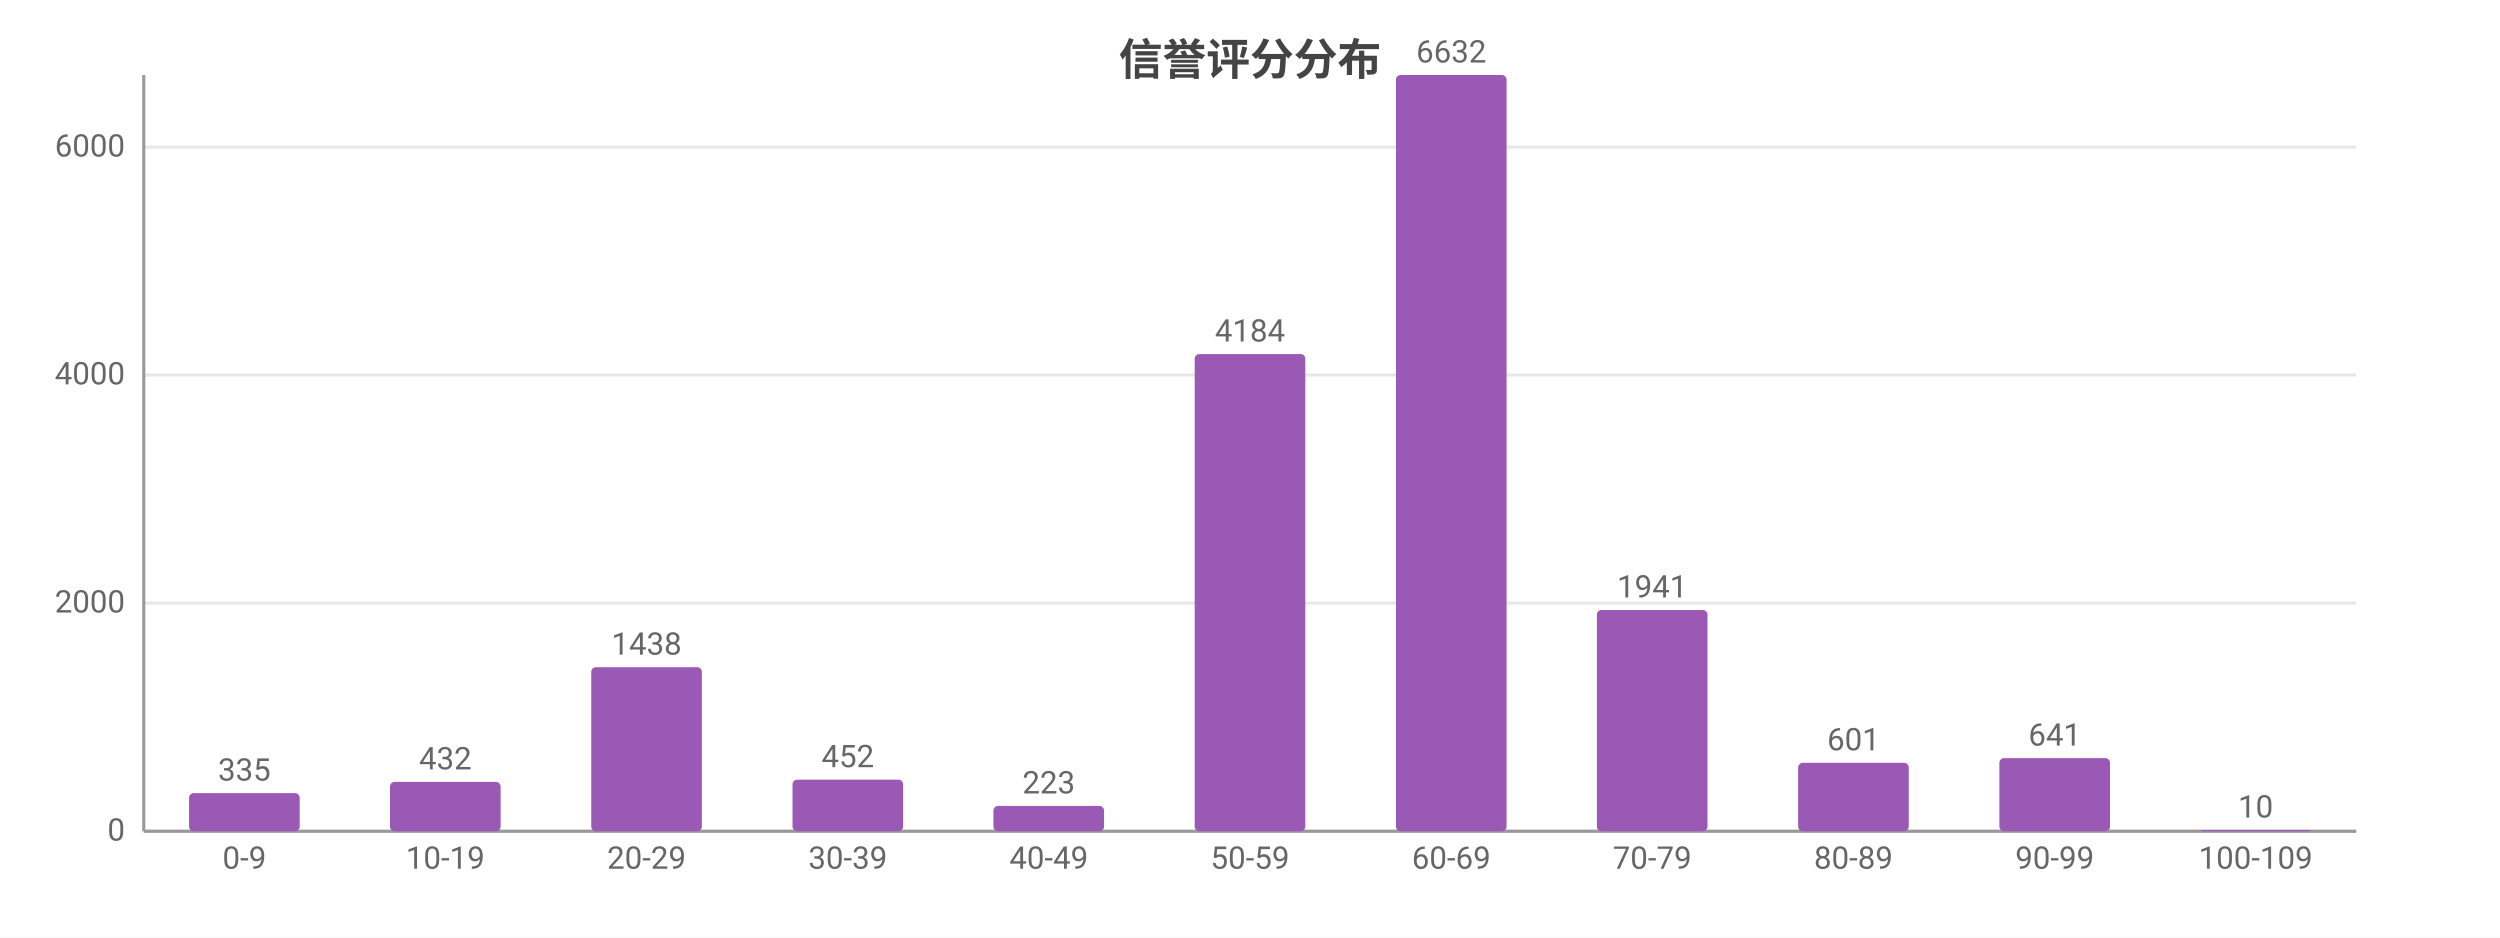
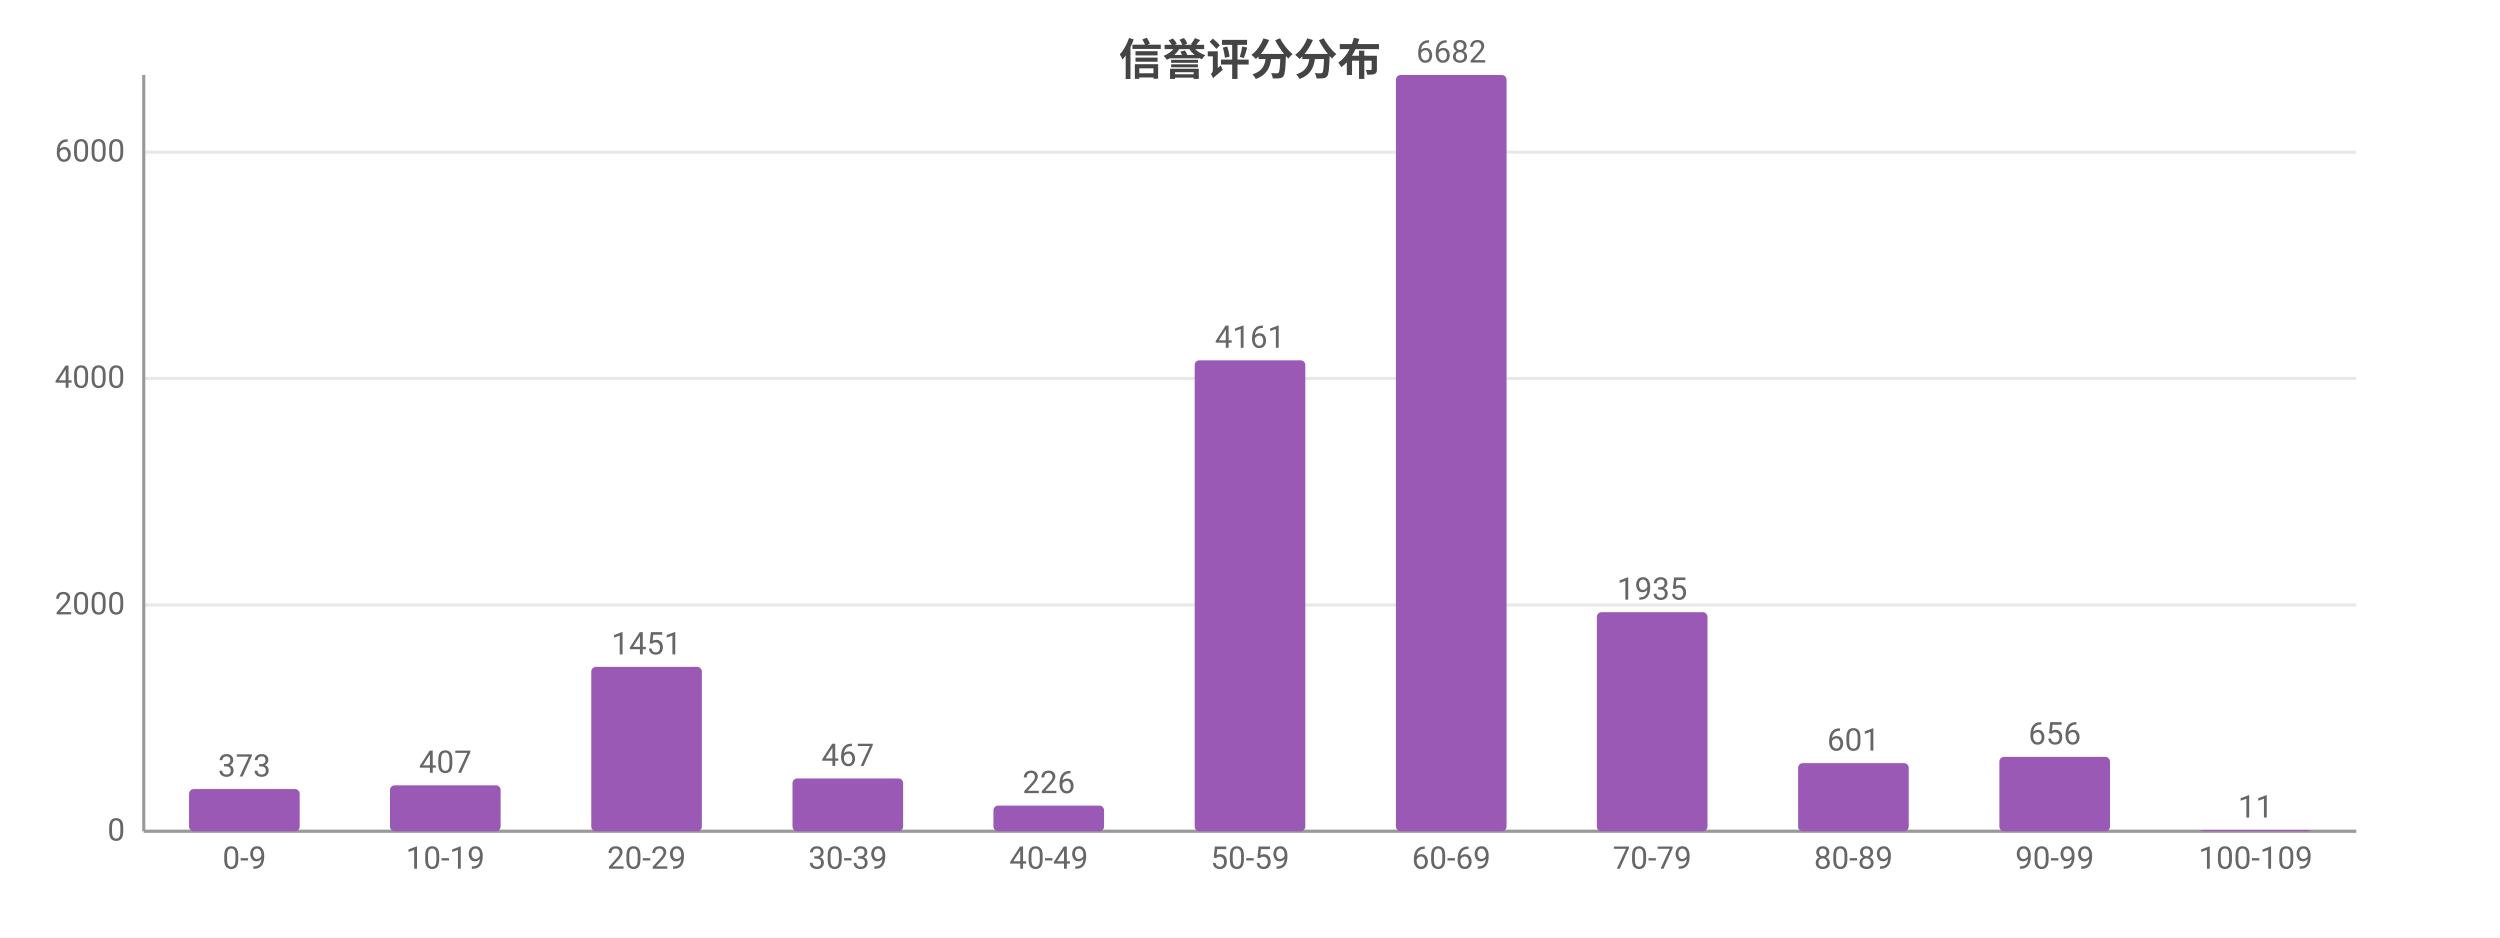
<svg xmlns="http://www.w3.org/2000/svg" width="800" height="300" viewBox="0 0 800 300">
  <rect width="800" height="300" fill="#ffffff" />
  <style>text{font-family:system-ui,-apple-system,'Segoe UI',Roboto,'PingFang SC','Microsoft YaHei','Noto Sans CJK SC',sans-serif}.g{stroke:#e8e8e8;stroke-width:1}.a{stroke:#999;stroke-width:1}.t{font-size:10px;fill:#666}.m{font-size:10px;text-anchor:middle;fill:#666}.e{font-size:10px;text-anchor:end;fill:#666}.l{font-size:11px;fill:#333}.tt{font-size:14px;font-weight:600;text-anchor:middle;fill:#444}.em{font-size:13px;text-anchor:middle;fill:#999}</style>
  <text class="tt" x="400.0" y="24">信誉评分分布</text>
  <line class="g" x1="46" y1="266" x2="754" y2="266" />
  <text class="e" x="40" y="269">0</text>
-   <line class="g" x1="46" y1="193.0" x2="754" y2="193.0" />
-   <text class="e" x="40" y="196.0">2000</text>
-   <line class="g" x1="46" y1="120.0" x2="754" y2="120.0" />
-   <text class="e" x="40" y="123.0">4000</text>
-   <line class="g" x1="46" y1="47.1" x2="754" y2="47.1" />
-   <text class="e" x="40" y="50.1">6000</text>
+   <line class="g" x1="46" y1="193.6" x2="754" y2="193.6" />
+   <text class="e" x="40" y="196.6">2000</text>
+   <line class="g" x1="46" y1="121.1" x2="754" y2="121.1" />
+   <text class="e" x="40" y="124.1">4000</text>
+   <line class="g" x1="46" y1="48.7" x2="754" y2="48.7" />
+   <text class="e" x="40" y="51.7">6000</text>
  <line class="a" x1="46" y1="24" x2="46" y2="266" />
  <line class="a" x1="46" y1="266" x2="754" y2="266" />
-   <rect x="60.5" y="253.8" width="35.4" height="12.2" fill="#9b59b6" rx="1.5" />
-   <text class="m" x="78.2" y="249.8">335</text>
+   <rect x="60.5" y="252.5" width="35.4" height="13.5" fill="#9b59b6" rx="1.5" />
+   <text class="m" x="78.2" y="248.5">373</text>
  <text class="m" x="78.2" y="278">0-9</text>
-   <rect x="124.8" y="250.2" width="35.4" height="15.8" fill="#9b59b6" rx="1.5" />
-   <text class="m" x="142.5" y="246.2">432</text>
+   <rect x="124.8" y="251.3" width="35.4" height="14.7" fill="#9b59b6" rx="1.5" />
+   <text class="m" x="142.5" y="247.3">407</text>
  <text class="m" x="142.5" y="278">10-19</text>
-   <rect x="189.2" y="213.5" width="35.4" height="52.5" fill="#9b59b6" rx="1.5" />
-   <text class="m" x="206.9" y="209.5">1438</text>
+   <rect x="189.2" y="213.4" width="35.4" height="52.6" fill="#9b59b6" rx="1.5" />
+   <text class="m" x="206.9" y="209.4">1451</text>
  <text class="m" x="206.9" y="278">20-29</text>
-   <rect x="253.6" y="249.5" width="35.4" height="16.5" fill="#9b59b6" rx="1.5" />
-   <text class="m" x="271.3" y="245.5">452</text>
+   <rect x="253.6" y="249.1" width="35.4" height="16.9" fill="#9b59b6" rx="1.5" />
+   <text class="m" x="271.3" y="245.1">467</text>
  <text class="m" x="271.3" y="278">30-39</text>
-   <rect x="317.9" y="257.9" width="35.4" height="8.1" fill="#9b59b6" rx="1.5" />
-   <text class="m" x="335.6" y="253.9">223</text>
+   <rect x="317.9" y="257.8" width="35.4" height="8.2" fill="#9b59b6" rx="1.5" />
+   <text class="m" x="335.6" y="253.8">226</text>
  <text class="m" x="335.6" y="278">40-49</text>
-   <rect x="382.3" y="113.3" width="35.4" height="152.7" fill="#9b59b6" rx="1.5" />
-   <text class="m" x="400" y="109.3">4184</text>
+   <rect x="382.3" y="115.3" width="35.4" height="150.7" fill="#9b59b6" rx="1.5" />
+   <text class="m" x="400" y="111.3">4161</text>
  <text class="m" x="400" y="278">50-59</text>
  <rect x="446.7" y="24" width="35.4" height="242" fill="#9b59b6" rx="1.5" />
-   <text class="m" x="464.4" y="20">6632</text>
+   <text class="m" x="464.4" y="20">6682</text>
  <text class="m" x="464.4" y="278">60-69</text>
-   <rect x="511.0" y="195.2" width="35.4" height="70.8" fill="#9b59b6" rx="1.5" />
-   <text class="m" x="528.7" y="191.2">1941</text>
+   <rect x="511.0" y="195.9" width="35.4" height="70.1" fill="#9b59b6" rx="1.5" />
+   <text class="m" x="528.7" y="191.9">1935</text>
  <text class="m" x="528.7" y="278">70-79</text>
-   <rect x="575.4" y="244.1" width="35.4" height="21.9" fill="#9b59b6" rx="1.5" />
-   <text class="m" x="593.1" y="240.1">601</text>
+   <rect x="575.4" y="244.2" width="35.4" height="21.8" fill="#9b59b6" rx="1.5" />
+   <text class="m" x="593.1" y="240.2">601</text>
  <text class="m" x="593.1" y="278">80-89</text>
-   <rect x="639.8" y="242.6" width="35.4" height="23.4" fill="#9b59b6" rx="1.5" />
-   <text class="m" x="657.5" y="238.6">641</text>
+   <rect x="639.8" y="242.2" width="35.4" height="23.8" fill="#9b59b6" rx="1.5" />
+   <text class="m" x="657.5" y="238.2">656</text>
  <text class="m" x="657.5" y="278">90-99</text>
  <rect x="704.1" y="265.6" width="35.4" height="0.4" fill="#9b59b6" rx="1.5" />
-   <text class="m" x="721.8" y="261.6">10</text>
+   <text class="m" x="721.8" y="261.6">11</text>
  <text class="m" x="721.8" y="278">100-109</text>
</svg>
